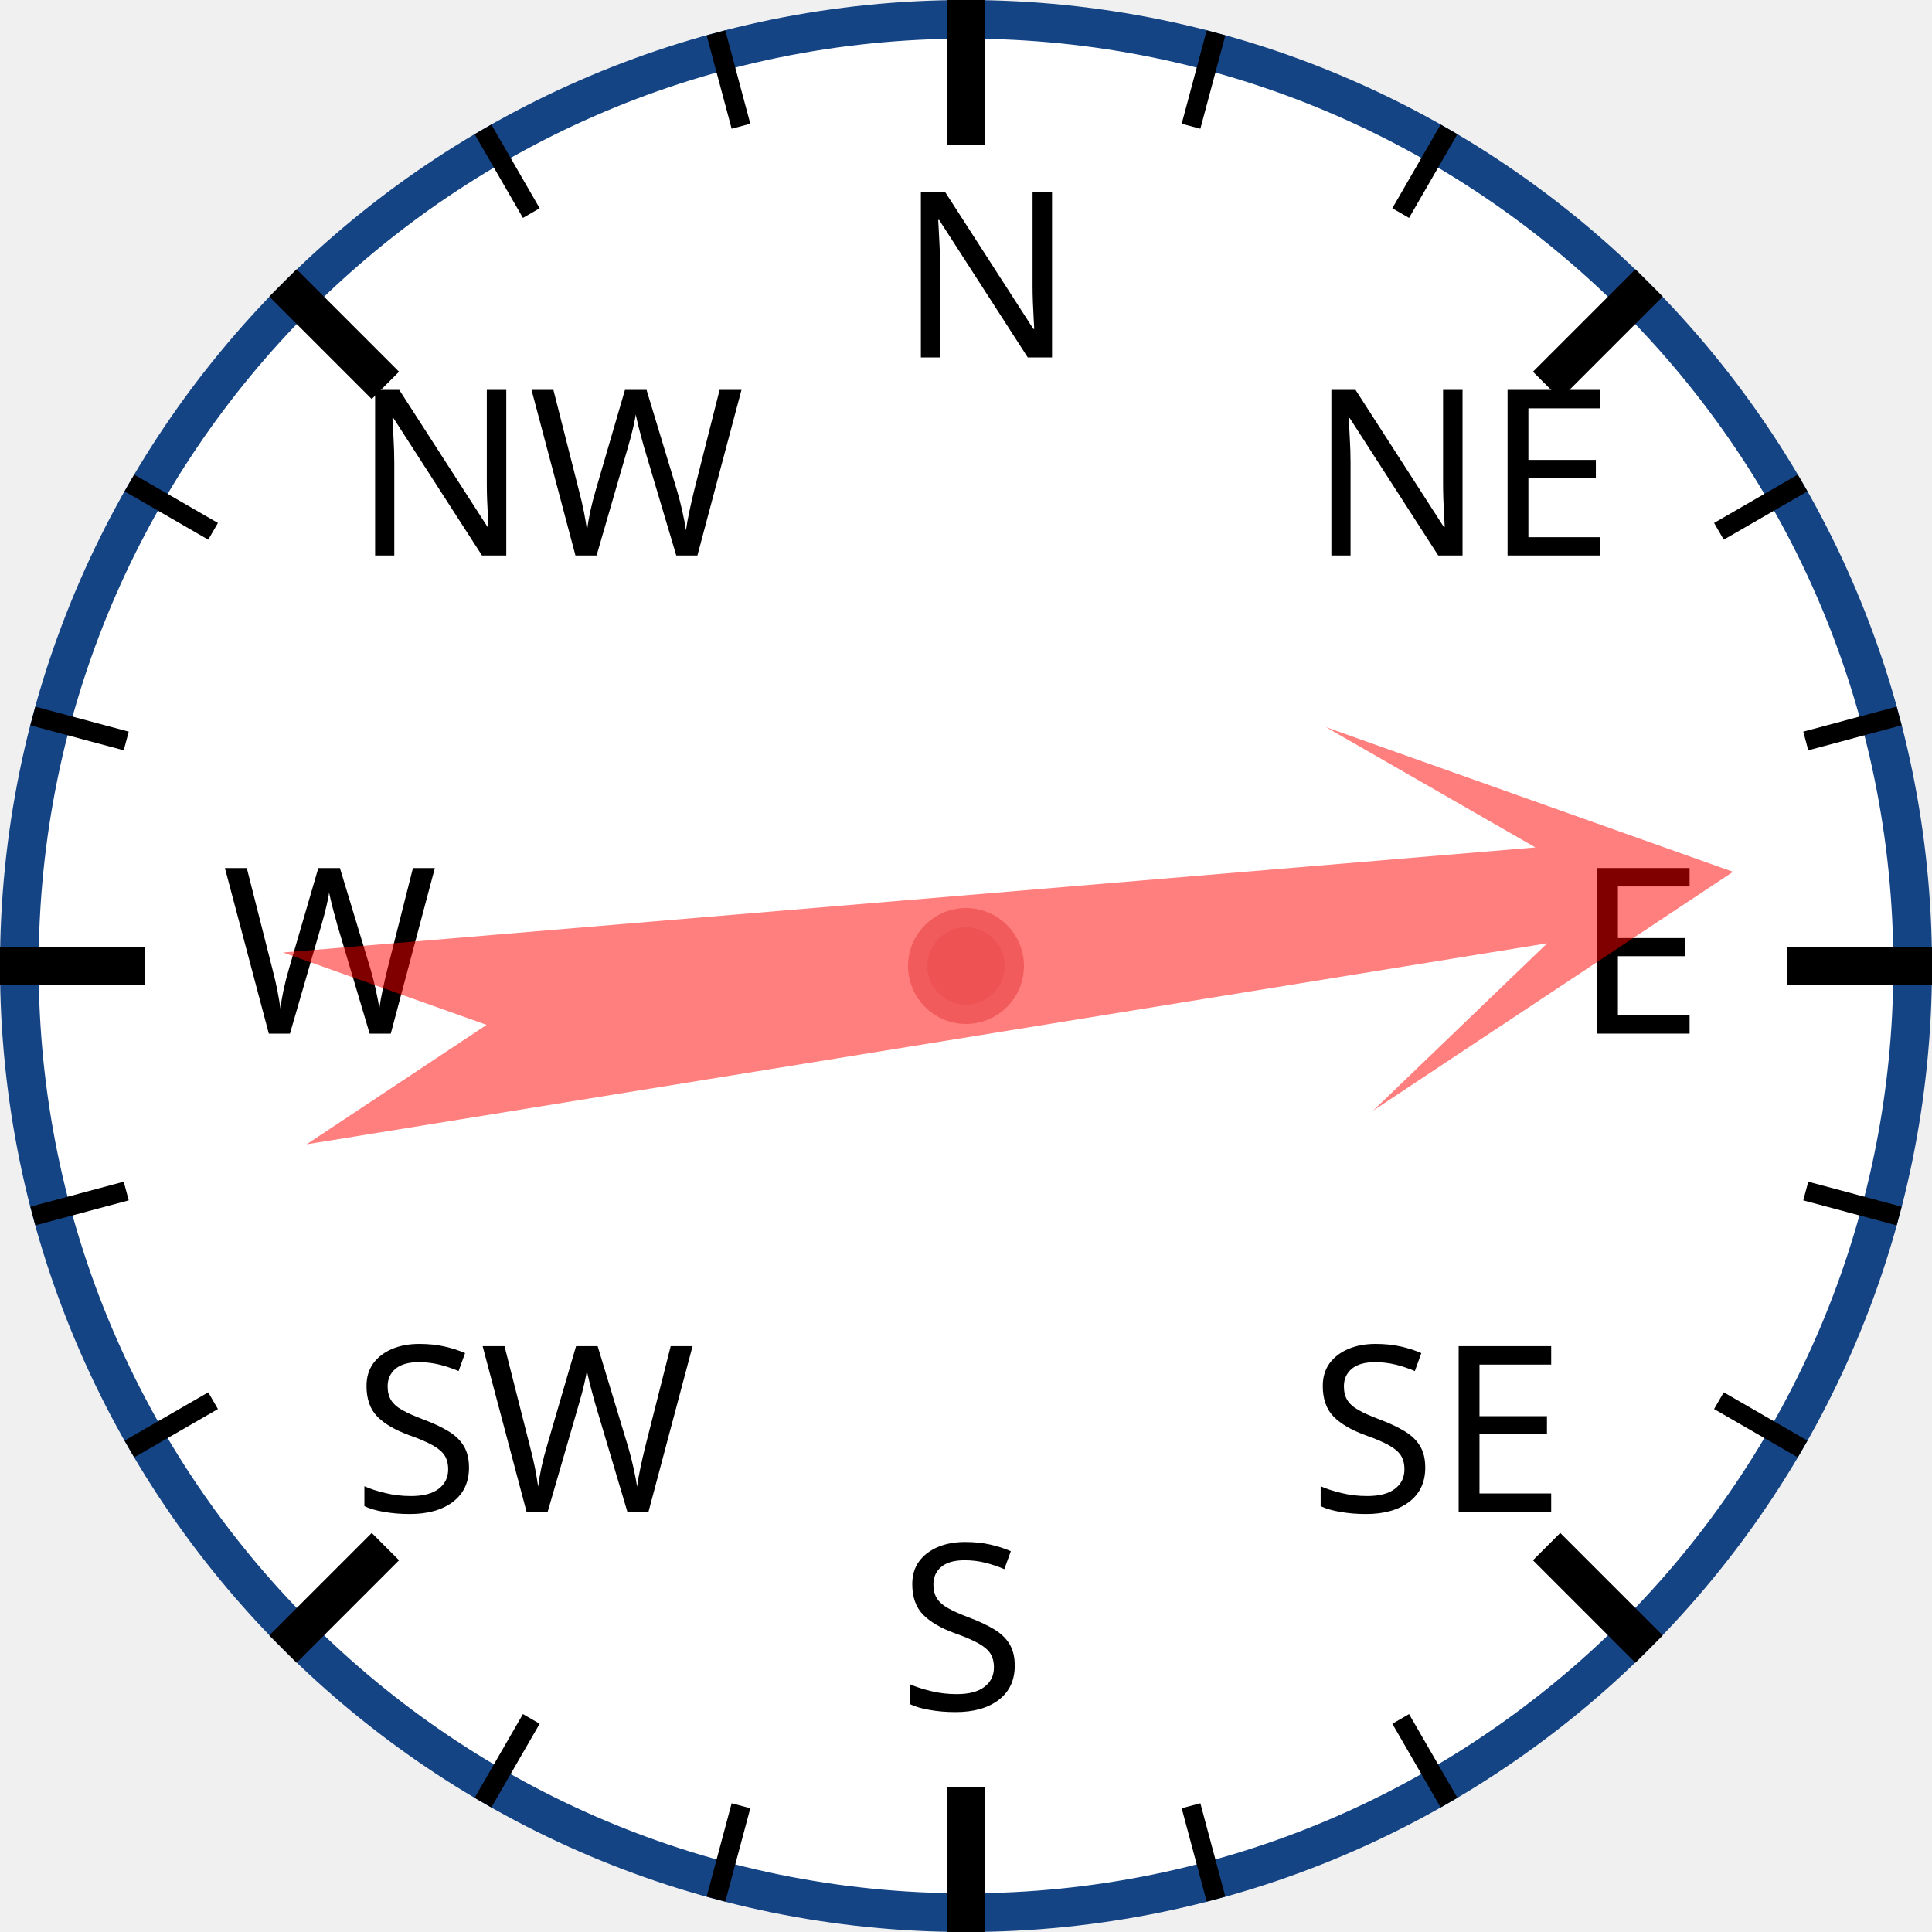
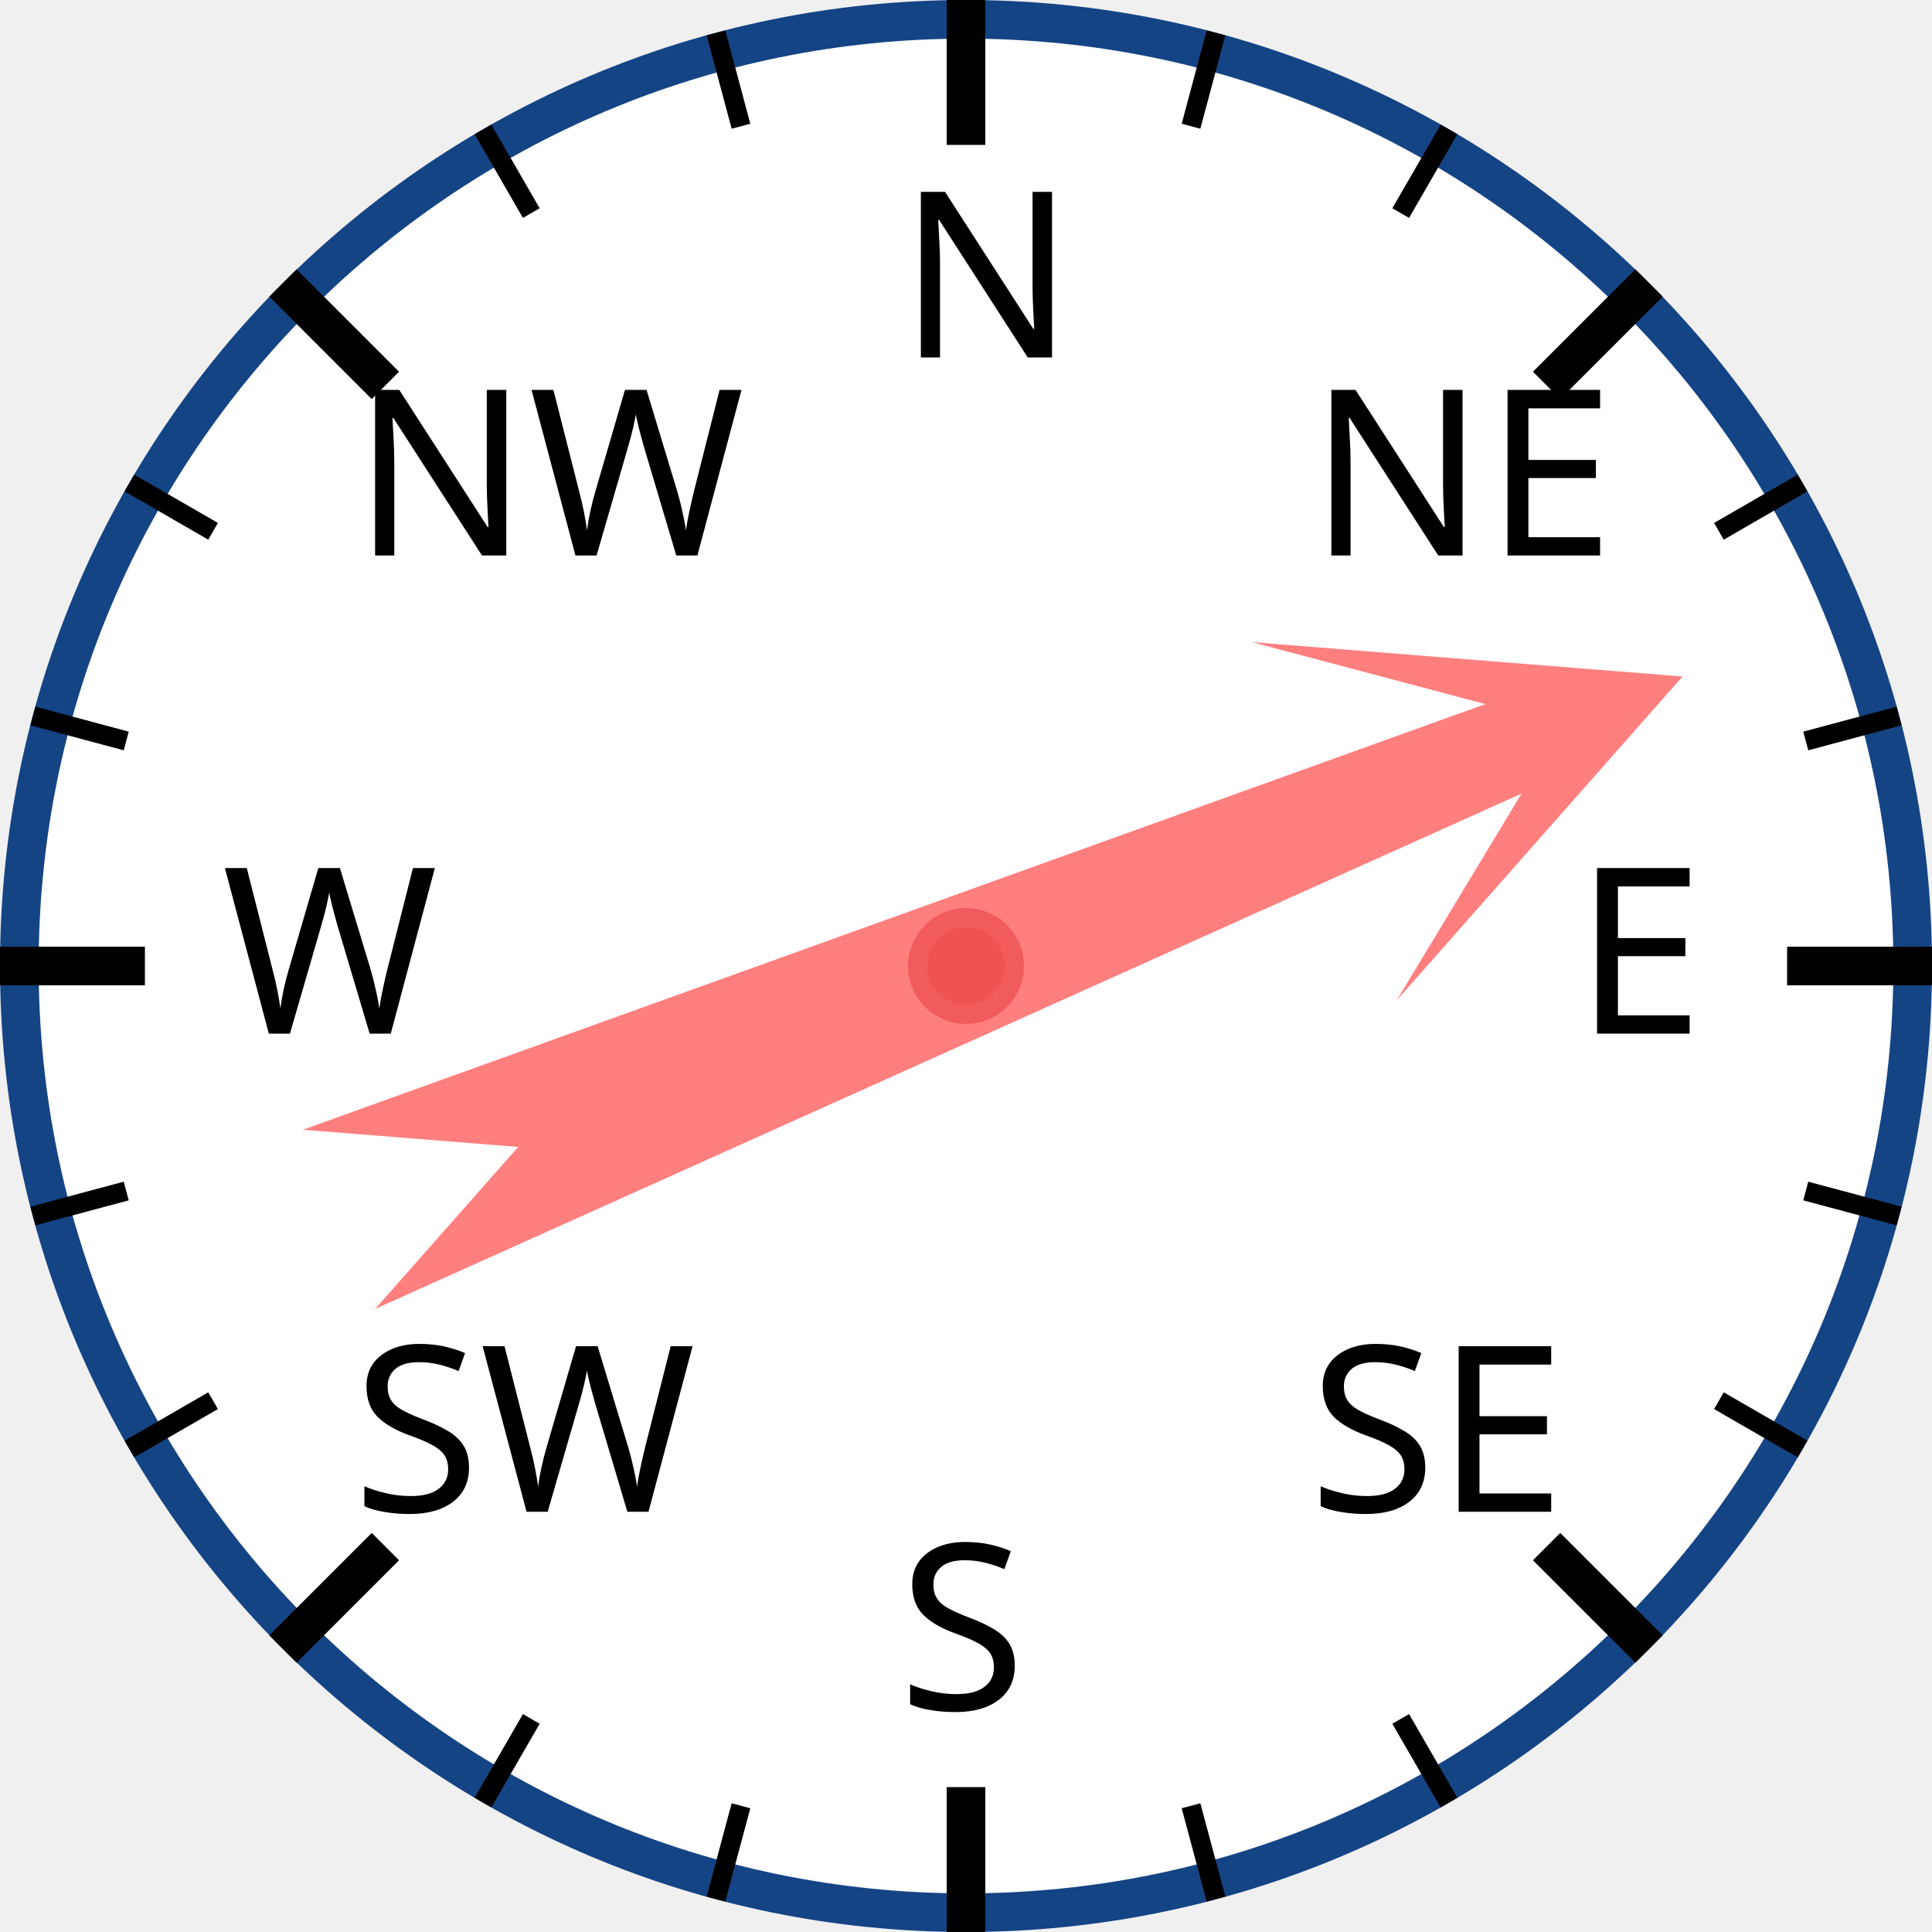
<svg xmlns="http://www.w3.org/2000/svg" width="120px" height="120px" viewBox="0 0 200 200">
  <circle cx="100" cy="100" r="98" style="fill: white; stroke: #154485; stroke-width: 4;" />
  <text x="93.0" y="37.0" style="font-family: sans-serif; font-size: 18pt;">N</text>
  <line x1="100.0" y1="0.0" x2="100.0" y2="15.0" style="stroke: black; stroke-width: 4;" />
  <line x1="74.118" y1="3.407" x2="76.706" y2="13.067" style="stroke: black; stroke-width: 2;" />
  <line x1="50" y1="13.397" x2="55" y2="22.058" style="stroke: black; stroke-width: 2;" />
  <text x="36.503" y="57.503" style="font-family: sans-serif; font-size: 18pt;">NW</text>
  <line x1="29.289" y1="29.289" x2="39.896" y2="39.896" style="stroke: black; stroke-width: 4;" />
  <line x1="13.397" y1="50" x2="22.058" y2="55" style="stroke: black; stroke-width: 2;" />
  <line x1="3.407" y1="74.118" x2="13.067" y2="76.706" style="stroke: black; stroke-width: 2;" />
  <text x="23.0" y="107.0" style="font-family: sans-serif; font-size: 18pt;">W</text>
  <line x1="0.0" y1="100.0" x2="15.0" y2="100.0" style="stroke: black; stroke-width: 4;" />
  <line x1="3.407" y1="125.882" x2="13.067" y2="123.294" style="stroke: black; stroke-width: 2;" />
  <line x1="13.397" y1="150" x2="22.058" y2="145" style="stroke: black; stroke-width: 2;" />
  <text x="36.503" y="156.497" style="font-family: sans-serif; font-size: 18pt;">SW</text>
  <line x1="29.289" y1="170.711" x2="39.896" y2="160.104" style="stroke: black; stroke-width: 4;" />
  <line x1="50" y1="186.603" x2="55" y2="177.942" style="stroke: black; stroke-width: 2;" />
  <line x1="74.118" y1="196.593" x2="76.706" y2="186.933" style="stroke: black; stroke-width: 2;" />
  <text x="93" y="177.0" style="font-family: sans-serif; font-size: 18pt;">S</text>
  <line x1="100" y1="200.0" x2="100" y2="185.0" style="stroke: black; stroke-width: 4;" />
  <line x1="125.882" y1="196.593" x2="123.294" y2="186.933" style="stroke: black; stroke-width: 2;" />
  <line x1="150.0" y1="186.603" x2="145.0" y2="177.942" style="stroke: black; stroke-width: 2;" />
  <text x="135.497" y="156.497" style="font-family: sans-serif; font-size: 18pt;">SE</text>
  <line x1="170.711" y1="170.711" x2="160.104" y2="160.104" style="stroke: black; stroke-width: 4;" />
  <line x1="186.603" y1="150" x2="177.942" y2="145" style="stroke: black; stroke-width: 2;" />
  <line x1="196.593" y1="125.882" x2="186.933" y2="123.294" style="stroke: black; stroke-width: 2;" />
  <text x="163.0" y="107" style="font-family: sans-serif; font-size: 18pt;">E</text>
  <line x1="200.0" y1="100" x2="185.0" y2="100" style="stroke: black; stroke-width: 4;" />
  <line x1="196.593" y1="74.118" x2="186.933" y2="76.706" style="stroke: black; stroke-width: 2;" />
  <line x1="186.603" y1="50" x2="177.942" y2="55" style="stroke: black; stroke-width: 2;" />
  <text x="135.497" y="57.503" style="font-family: sans-serif; font-size: 18pt;">NE</text>
  <line x1="170.711" y1="29.289" x2="160.104" y2="39.896" style="stroke: black; stroke-width: 4;" />
  <line x1="150" y1="13.397" x2="145" y2="22.058" style="stroke: black; stroke-width: 2;" />
  <line x1="125.882" y1="3.407" x2="123.294" y2="13.067" style="stroke: black; stroke-width: 2;" />
-   <polygon points="100 20 120 60 105 40 110 170 100 150 90 170 95 40 80 60" style="fill: red; fill-opacity: 0.5;" transform="rotate(83,100,100)" />
+   <polygon points="100 20 120 60 105 40 110 170 100 150 90 170 95 40 80 60" style="fill: red; fill-opacity: 0.5;" transform="rotate(68,100,100)" />
  <circle cx="100" cy="100" r="5" style="fill: #EE5252; stroke: #F25B5B; stroke-width: 2;" />
</svg>
